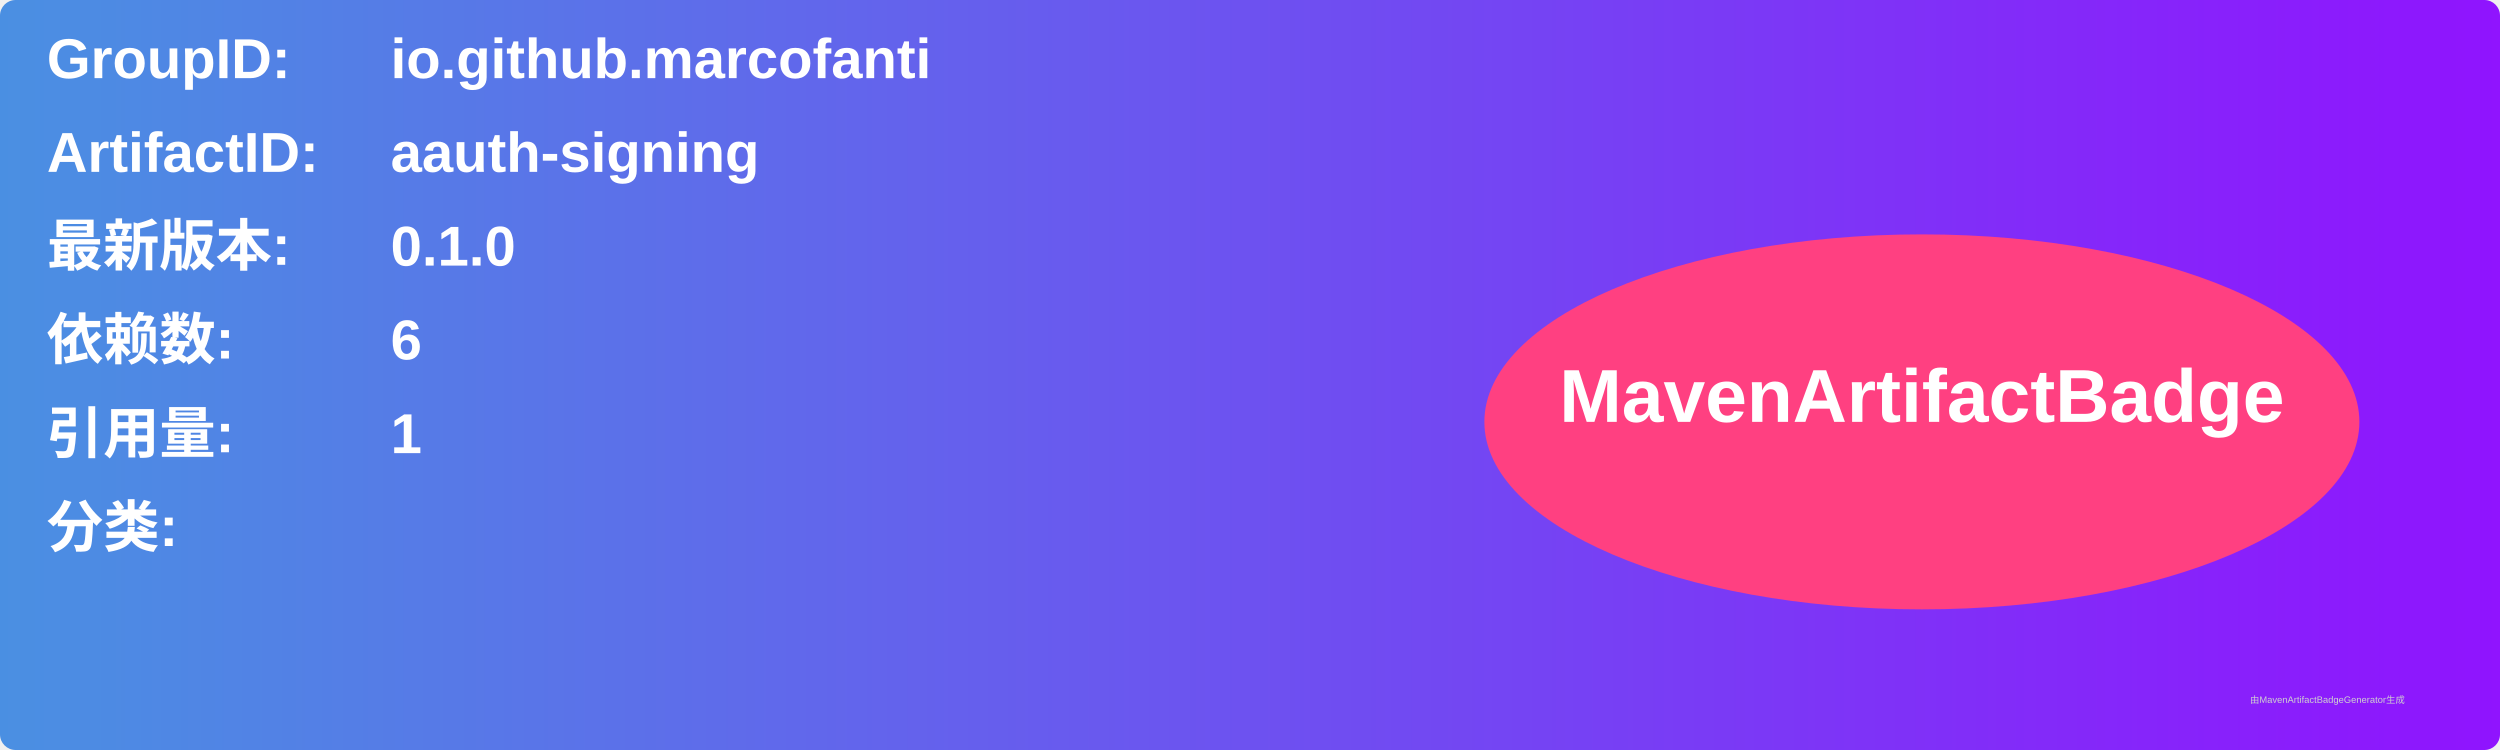
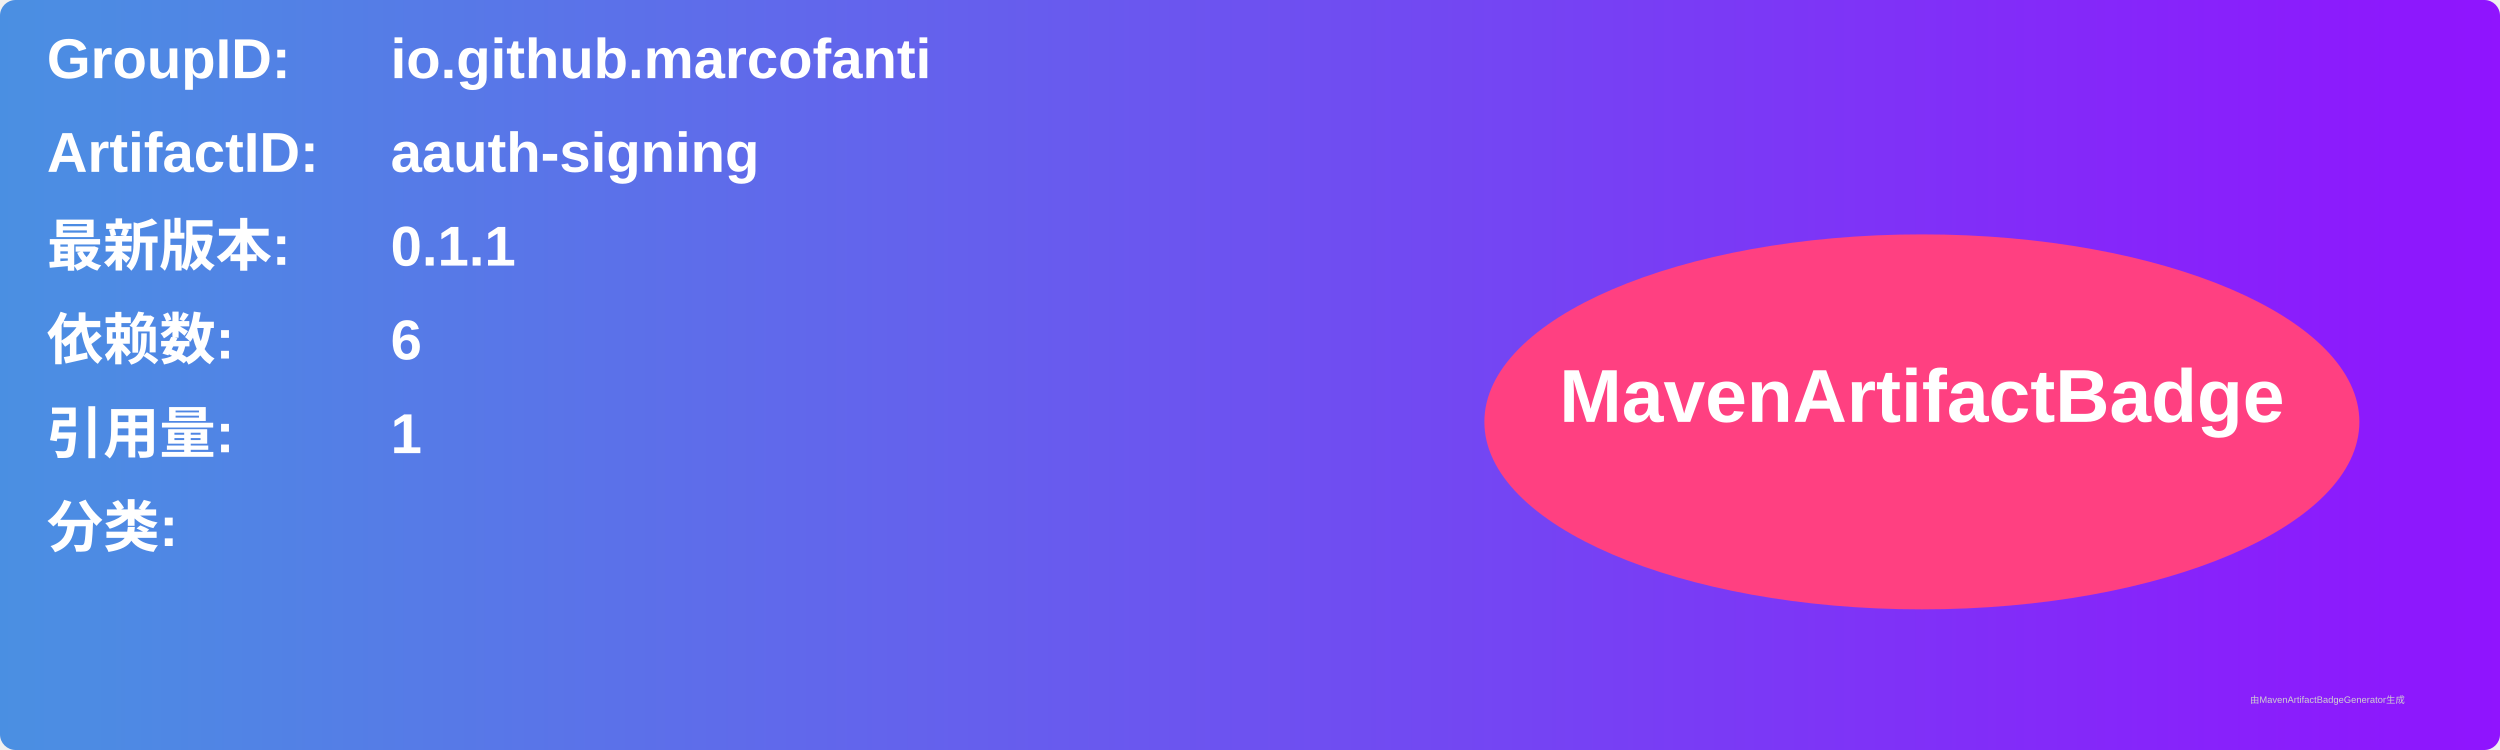
<svg xmlns="http://www.w3.org/2000/svg" width="800" height="240" viewBox="0 0 800 240">
  <linearGradient id="grad" x1="0%" y1="0%" x2="100%" y2="0%">
    <stop offset="0%" stop-color="#4a90e2" />
    <stop offset="100%" stop-color="#9013fe" />
  </linearGradient>
  <rect width="100%" height="100%" rx="5" ry="5" fill="url(#grad)" />
  <g transform="translate(15, 15)">
    <text x="0" y="10" font-family="Arial" font-size="18" fill="white" font-weight="bold" width="260">GroupID:</text>
    <text x="110" y="10" font-family="Arial" font-size="18" fill="white" font-weight="bold" width="460">io.github.marcofanti</text>
    <text x="0" y="40" font-family="Arial" font-size="18" fill="white" font-weight="bold" width="260">ArtifactID:</text>
    <text x="110" y="40" font-family="Arial" font-size="18" fill="white" font-weight="bold" width="460">aauth-signing</text>
    <text x="0" y="70" font-family="Arial" font-size="18" fill="white" font-weight="bold">最新版本:</text>
    <text x="110" y="70" font-family="Arial" font-size="18" fill="white" font-weight="bold">
-       <tspan font-weight="bold">0.1.0</tspan>
+       <tspan font-weight="bold">0.1.1</tspan>
    </text>
    <text x="0" y="100" font-family="Arial" font-size="18" fill="white" font-weight="bold">依赖数: </text>
    <text x="110" y="100" font-family="Arial" font-size="18" fill="white">
      <tspan font-weight="bold">6</tspan>
    </text>
    <text x="0" y="130" font-family="Arial" font-size="18" fill="white" font-weight="bold">引用量: </text>
    <text x="110" y="130" font-family="Arial" font-size="18" fill="white">
      <tspan font-weight="bold">1</tspan>
    </text>
    <text x="0" y="160" font-family="Arial" font-size="18" fill="white" font-weight="bold">分类:</text>
    <text x="10" y="190" font-family="Arial" font-size="10" fill="white">
      <tspan font-weight="bold" />
    </text>
    <ellipse cx="600" cy="120" rx="140" ry="60" fill="#ff4081" />
    <text x="600" y="120" text-anchor="middle" font-family="Arial" font-size="24" fill="white" font-weight="bold">MavenArtifactBadge</text>
  </g>
  <text x="720" y="225" font-family="Arial" font-size="3" fill="#d0d0d0">由MavenArtifactBadgeGenerator生成</text>
</svg>
